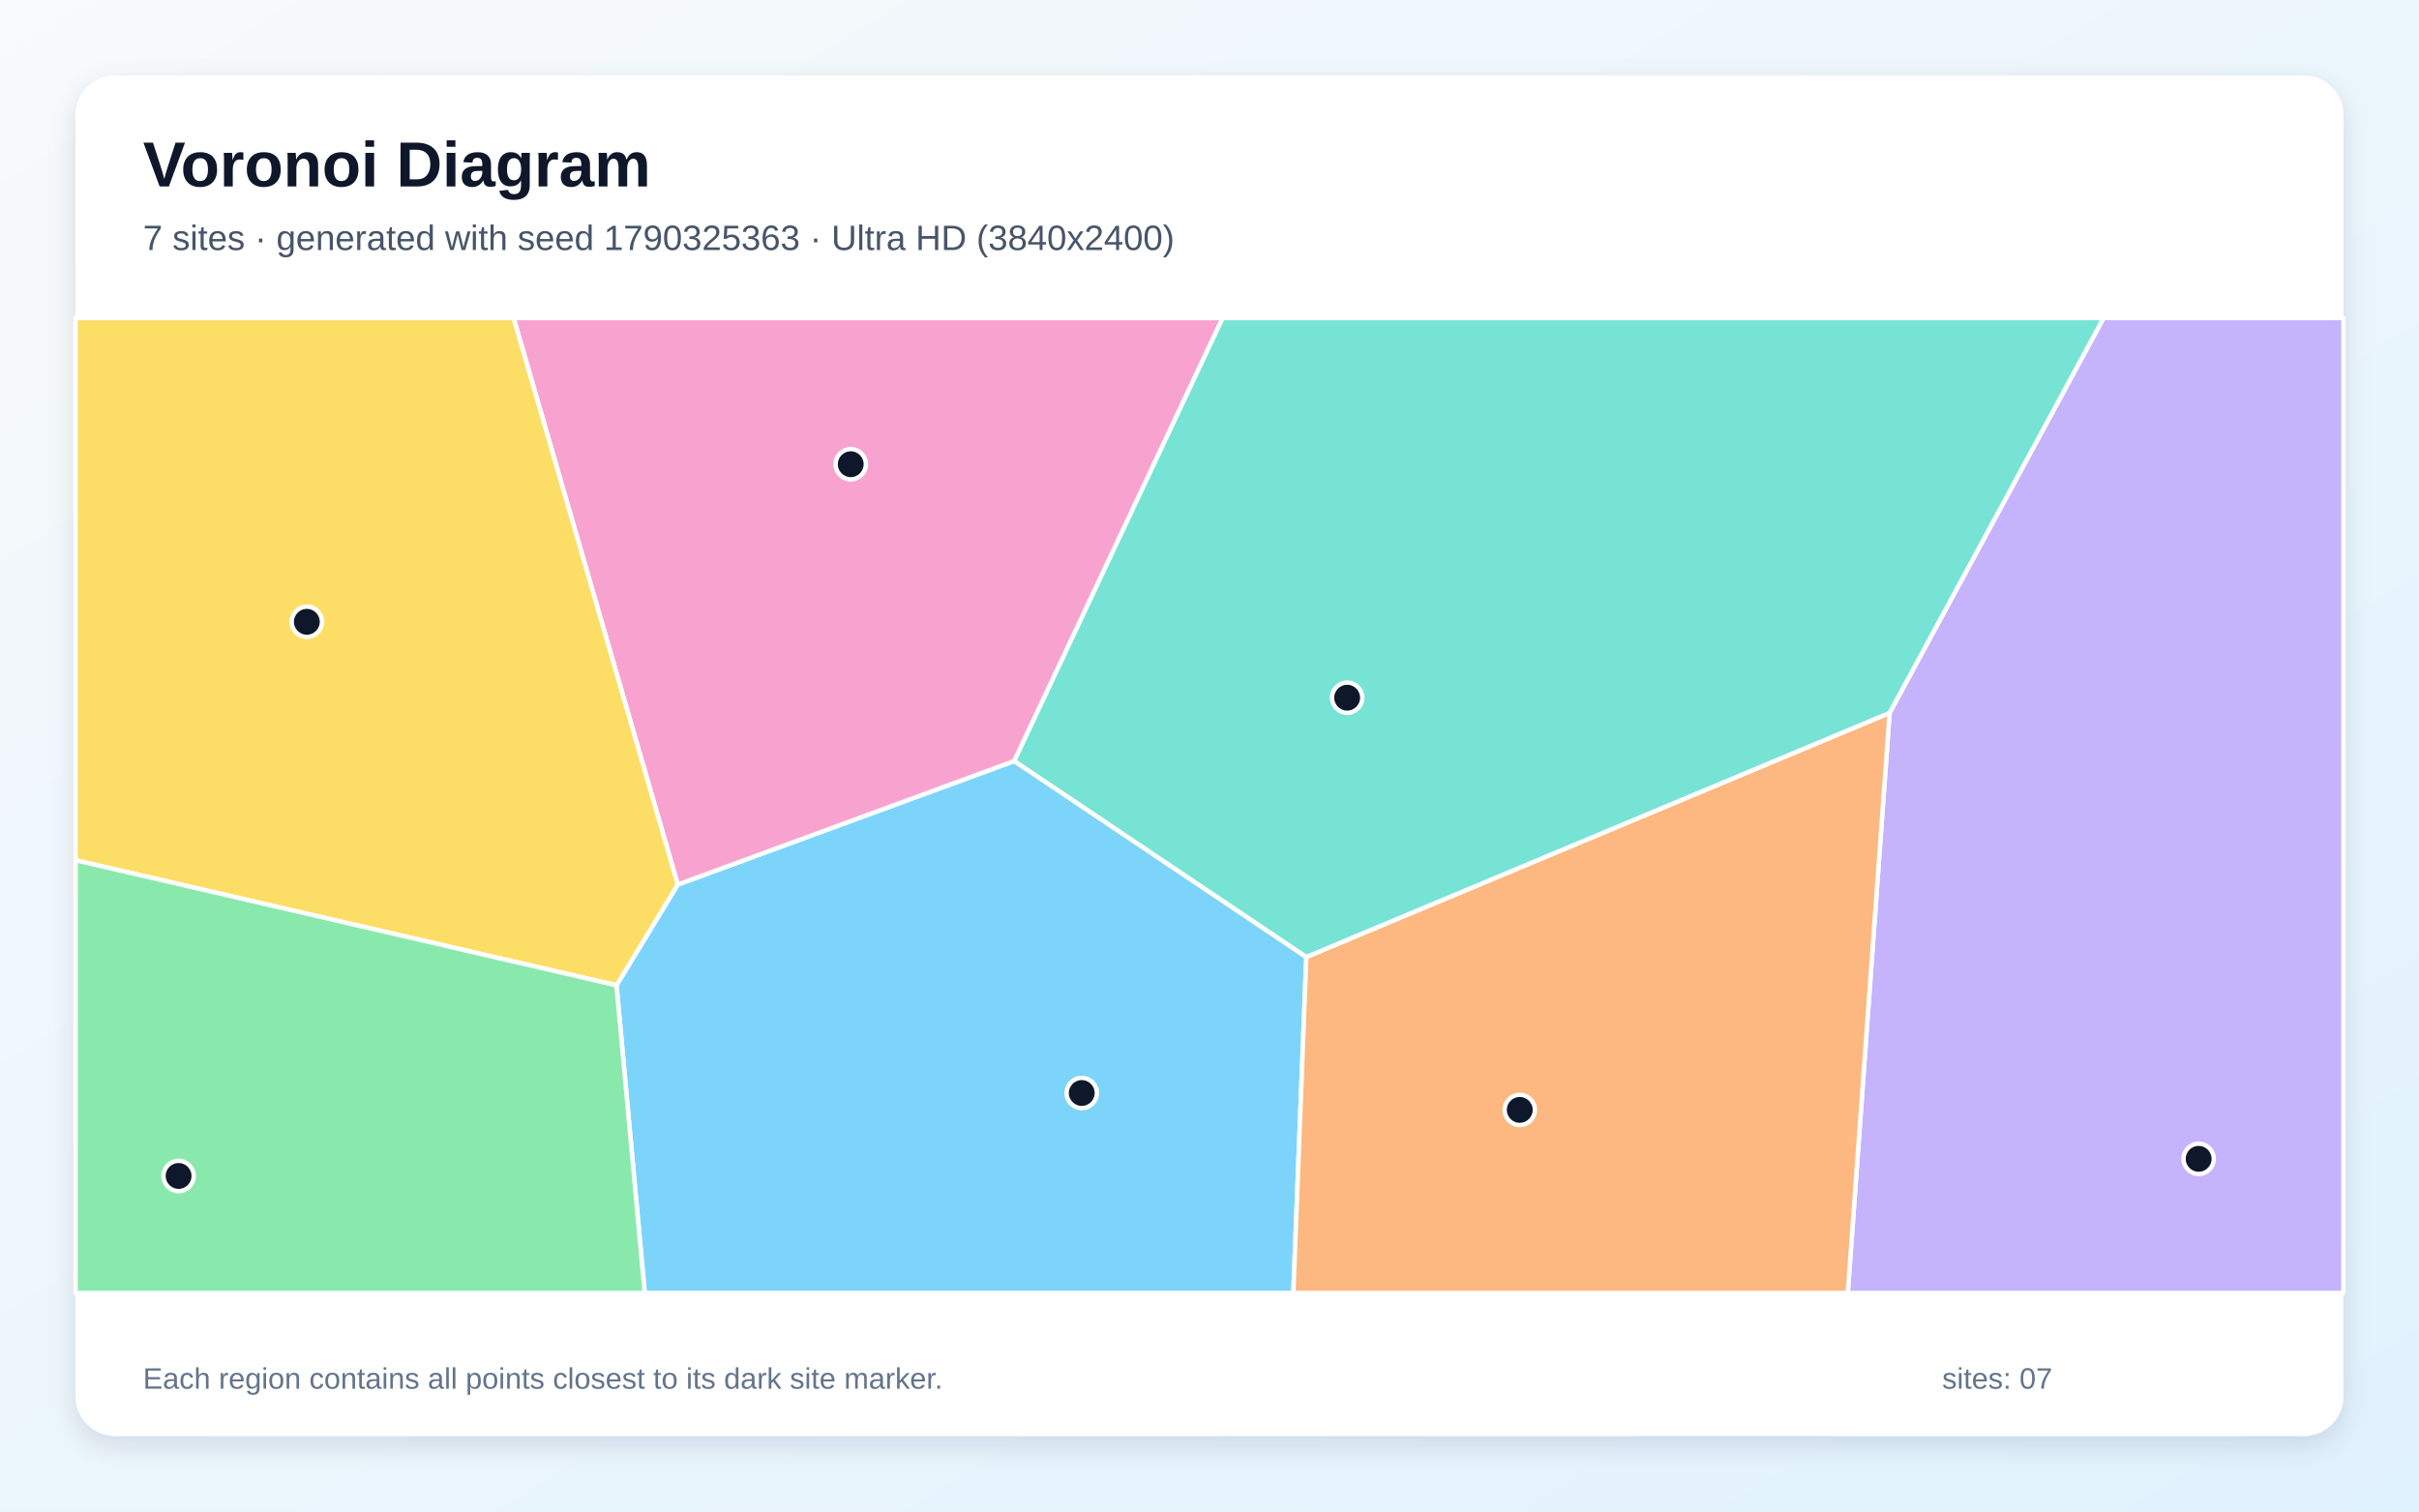
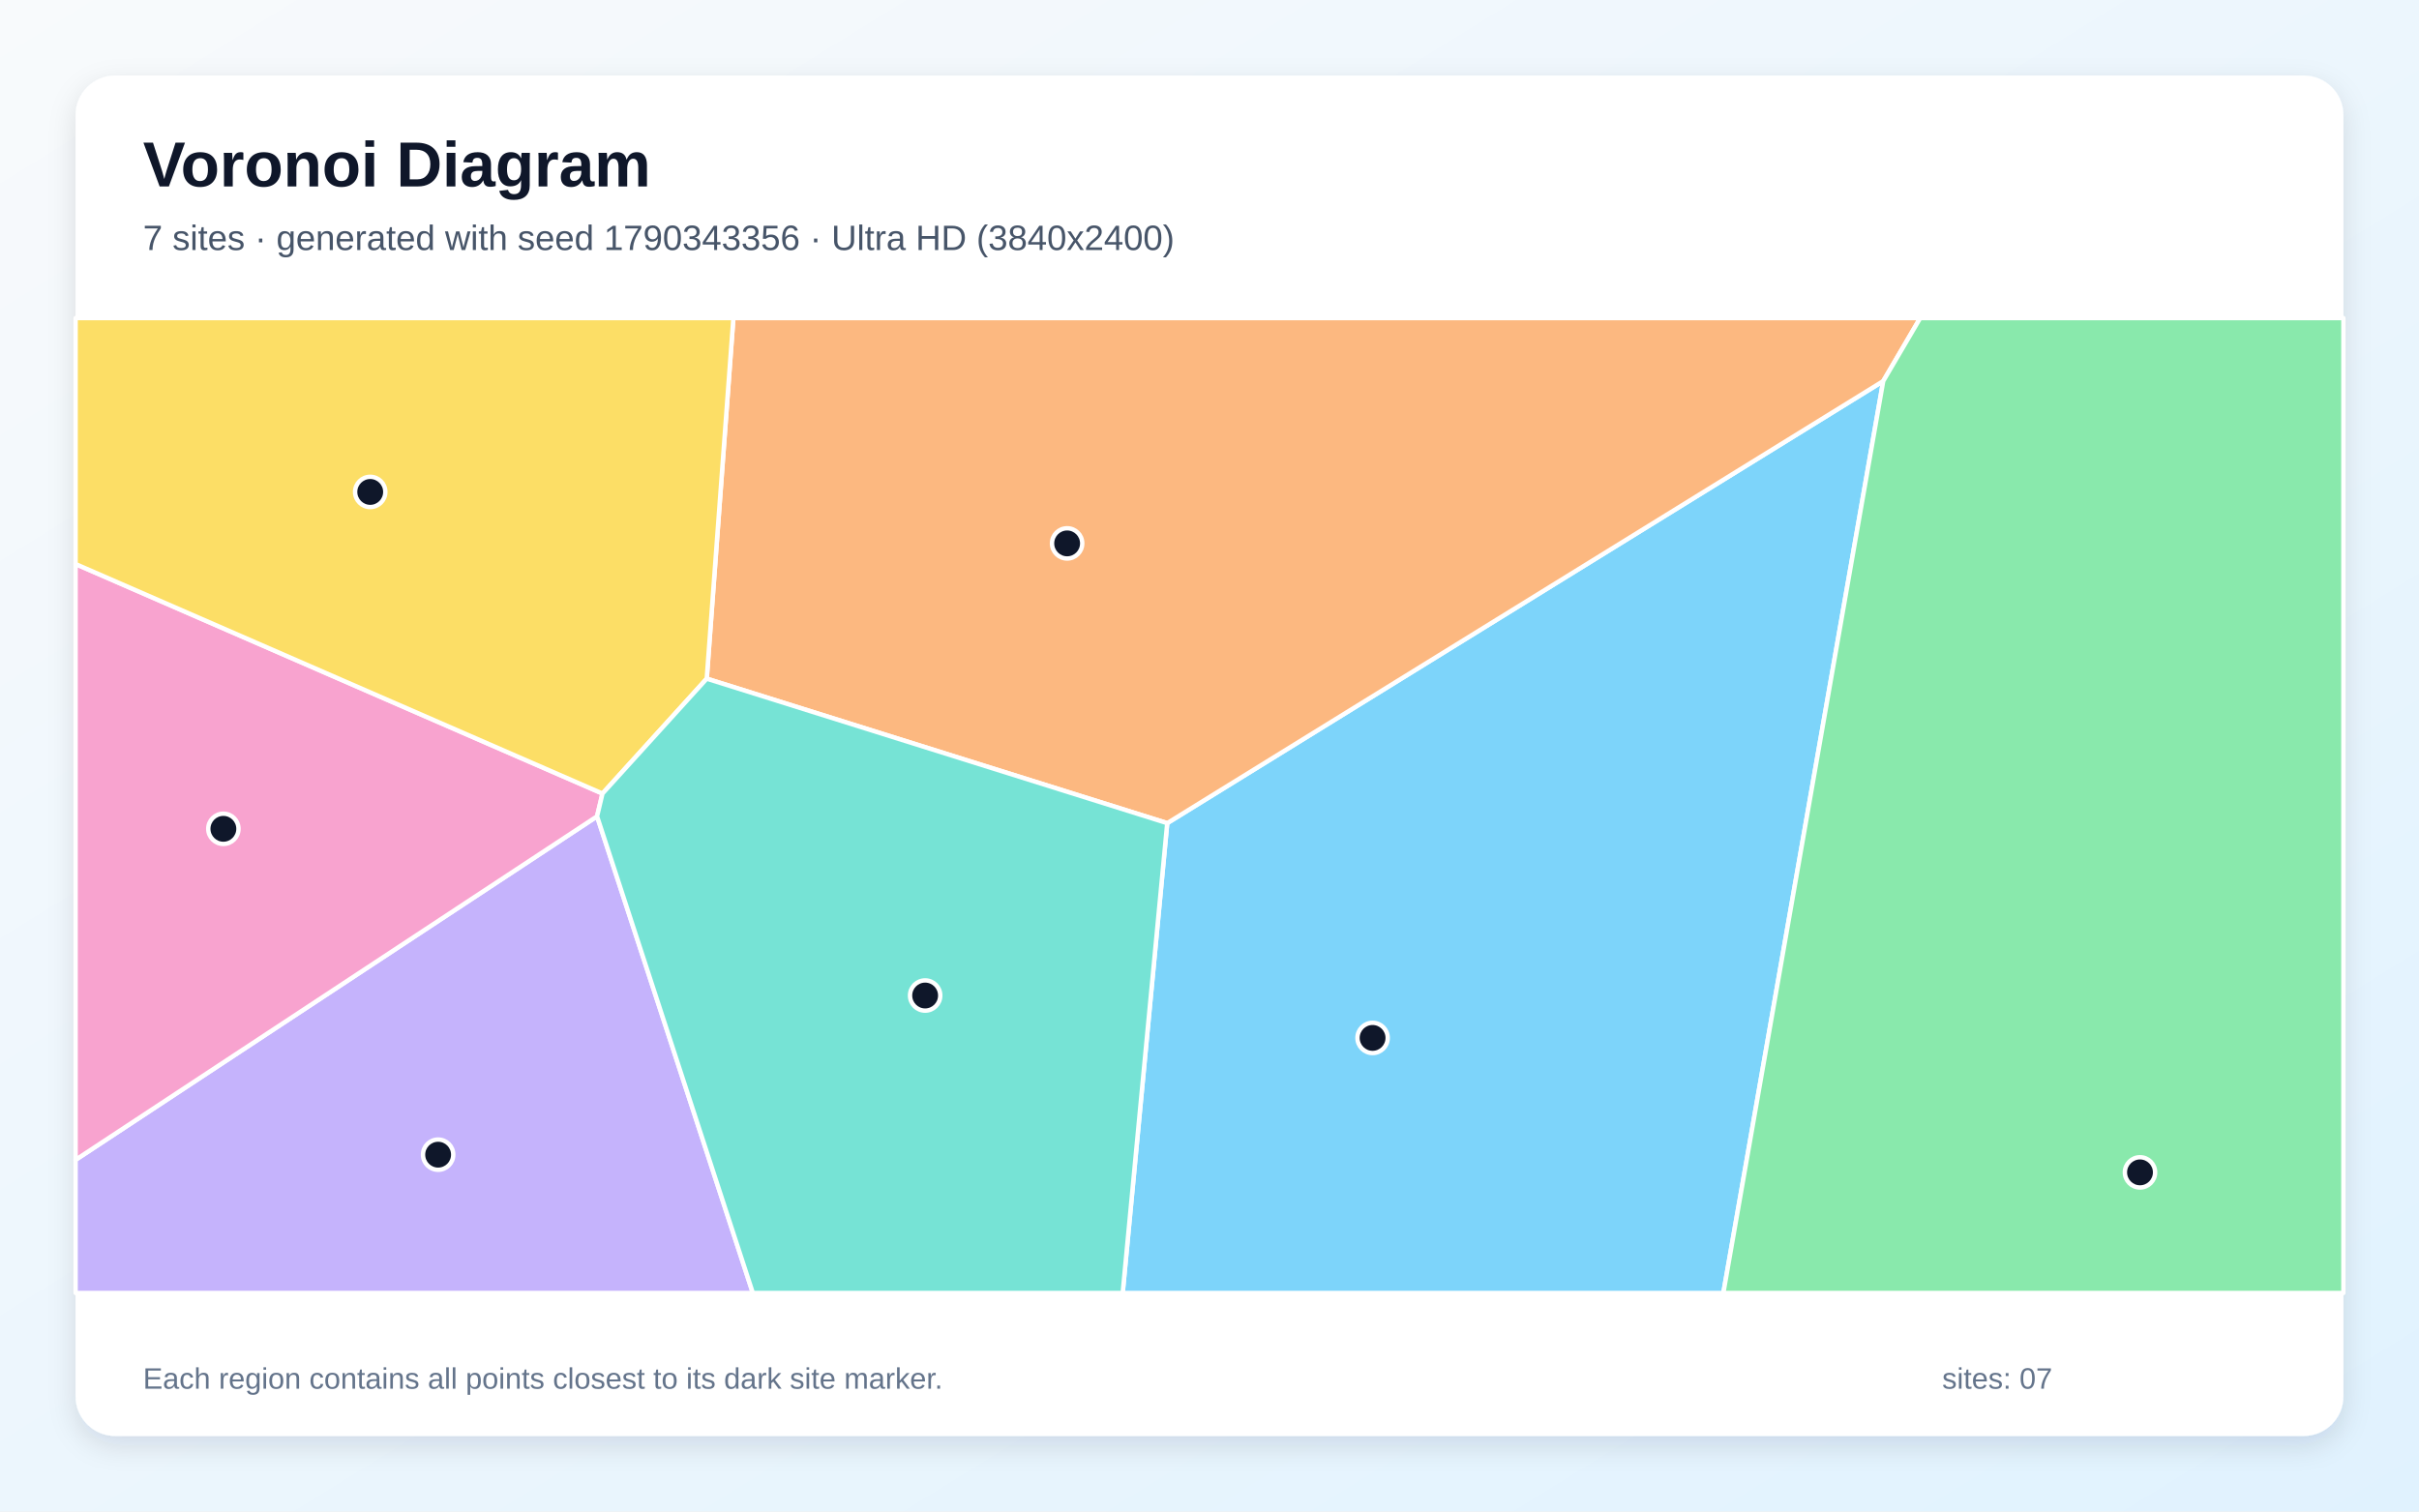
<svg xmlns="http://www.w3.org/2000/svg" width="3840" height="2400" viewBox="0 0 3840 2400" role="img" aria-labelledby="title description">
  <defs>
    <linearGradient id="background" x1="0" y1="0" x2="1" y2="1">
      <stop stop-color="#F8FAFC" />
      <stop offset="1" stop-color="#E0F2FE" />
    </linearGradient>
    <filter id="shadow" x="-5%" y="-5%" width="110%" height="110%">
      <feDropShadow dx="0" dy="15" stdDeviation="22" flood-color="#0F172A" flood-opacity=".12" />
    </filter>
  </defs>
  <rect width="3840" height="2400" fill="url(#background)" />
  <rect x="120" y="120" width="3600" height="2160" rx="63" fill="#FFFFFF" filter="url(#shadow)" />
  <g font-family="Arial, sans-serif">
    <text x="227" y="296" font-size="101" font-weight="700" fill="#0F172A">Voronoi Diagram</text>
-     <text x="227" y="397" font-size="56" fill="#475569">7 sites · generated with seed 1790325363 · Ultra HD (3840x2400)</text>
+     <text x="227" y="397" font-size="56" fill="#475569">7 sites · generated with seed 1790343356 · Ultra HD (3840x2400)</text>
  </g>
  <g stroke="#FFFFFF" stroke-width="7" stroke-linejoin="round">
-     <polygon points="978.6,1564.5 1075.9,1404.5 1610.1,1208.3 2073.7,1519.5 2053.1,2053.0 1023.5,2053.0" fill="#38BDF8" fill-opacity="0.65" />
-     <polygon points="2999.6,1131.9 3339.2,505.0 3720.0,505.0 3720.0,2053.0 2933.2,2053.0" fill="#A78BFA" fill-opacity="0.65" />
-     <polygon points="1610.1,1208.3 1075.9,1404.5 815.3,505.0 1940.9,505.0" fill="#F472B6" fill-opacity="0.65" />
-     <polygon points="2073.7,1519.5 2999.6,1131.9 2933.2,2053.0 2053.1,2053.0" fill="#FB923C" fill-opacity="0.65" />
-     <polygon points="120.0,1365.9 120.0,505.0 815.3,505.0 1075.9,1404.5 978.6,1564.5" fill="#FACC15" fill-opacity="0.65" />
-     <polygon points="120.0,1365.9 978.6,1564.5 1023.5,2053.0 120.0,2053.0" fill="#4ADE80" fill-opacity="0.65" />
-     <polygon points="2999.6,1131.9 2073.7,1519.5 1610.1,1208.3 1940.9,505.0 3339.2,505.0" fill="#2DD4BF" fill-opacity="0.65" />
+     <polygon points="1852.9,1307.0 2989.5,605.1 2735.7,2053.0 1782.2,2053.0" fill="#38BDF8" fill-opacity="0.65" />
+     <polygon points="120.0,1841.6 947.8,1296.2 1195.1,2053.0 120.0,2053.0" fill="#A78BFA" fill-opacity="0.65" />
+     <polygon points="956.4,1260.0 947.8,1296.2 120.0,1841.6 120.0,895.6" fill="#F472B6" fill-opacity="0.65" />
+     <polygon points="1121.9,1077.6 1164.2,505.0 3048.2,505.0 2989.5,605.1 1852.9,1307.0" fill="#FB923C" fill-opacity="0.65" />
+     <polygon points="1121.9,1077.6 956.4,1260.0 120.0,895.6 120.0,505.0 1164.2,505.0" fill="#FACC15" fill-opacity="0.65" />
+     <polygon points="2989.5,605.1 3048.2,505.0 3720.0,505.0 3720.0,2053.0 2735.7,2053.0" fill="#4ADE80" fill-opacity="0.65" />
+     <polygon points="947.8,1296.2 956.4,1260.0 1121.9,1077.6 1852.9,1307.0 1782.2,2053.0 1195.1,2053.0" fill="#2DD4BF" fill-opacity="0.65" />
  </g>
  <g>
-     <circle cx="1717.2" cy="1735.5" r="24" fill="#0F172A" stroke="#FFFFFF" stroke-width="7" />
-     <circle cx="3490.2" cy="1840.0" r="24" fill="#0F172A" stroke="#FFFFFF" stroke-width="7" />
-     <circle cx="1350.5" cy="737.1" r="24" fill="#0F172A" stroke="#FFFFFF" stroke-width="7" />
-     <circle cx="2412.5" cy="1762.3" r="24" fill="#0F172A" stroke="#FFFFFF" stroke-width="7" />
-     <circle cx="487.1" cy="987.3" r="24" fill="#0F172A" stroke="#FFFFFF" stroke-width="7" />
-     <circle cx="283.5" cy="1867.2" r="24" fill="#0F172A" stroke="#FFFFFF" stroke-width="7" />
-     <circle cx="2138.5" cy="1107.8" r="24" fill="#0F172A" stroke="#FFFFFF" stroke-width="7" />
+     <circle cx="2178.9" cy="1648.0" r="24" fill="#0F172A" stroke="#FFFFFF" stroke-width="7" />
+     <circle cx="695.5" cy="1833.4" r="24" fill="#0F172A" stroke="#FFFFFF" stroke-width="7" />
+     <circle cx="354.6" cy="1316.0" r="24" fill="#0F172A" stroke="#FFFFFF" stroke-width="7" />
+     <circle cx="1694.0" cy="862.8" r="24" fill="#0F172A" stroke="#FFFFFF" stroke-width="7" />
+     <circle cx="587.7" cy="781.1" r="24" fill="#0F172A" stroke="#FFFFFF" stroke-width="7" />
+     <circle cx="3397.1" cy="1861.5" r="24" fill="#0F172A" stroke="#FFFFFF" stroke-width="7" />
+     <circle cx="1468.6" cy="1580.7" r="24" fill="#0F172A" stroke="#FFFFFF" stroke-width="7" />
  </g>
  <g font-family="Arial, sans-serif" font-size="47" fill="#64748B">
    <text x="227" y="2205">Each region contains all points closest to its dark site marker.</text>
    <text x="3083" y="2205">sites: 07</text>
  </g>
</svg>
